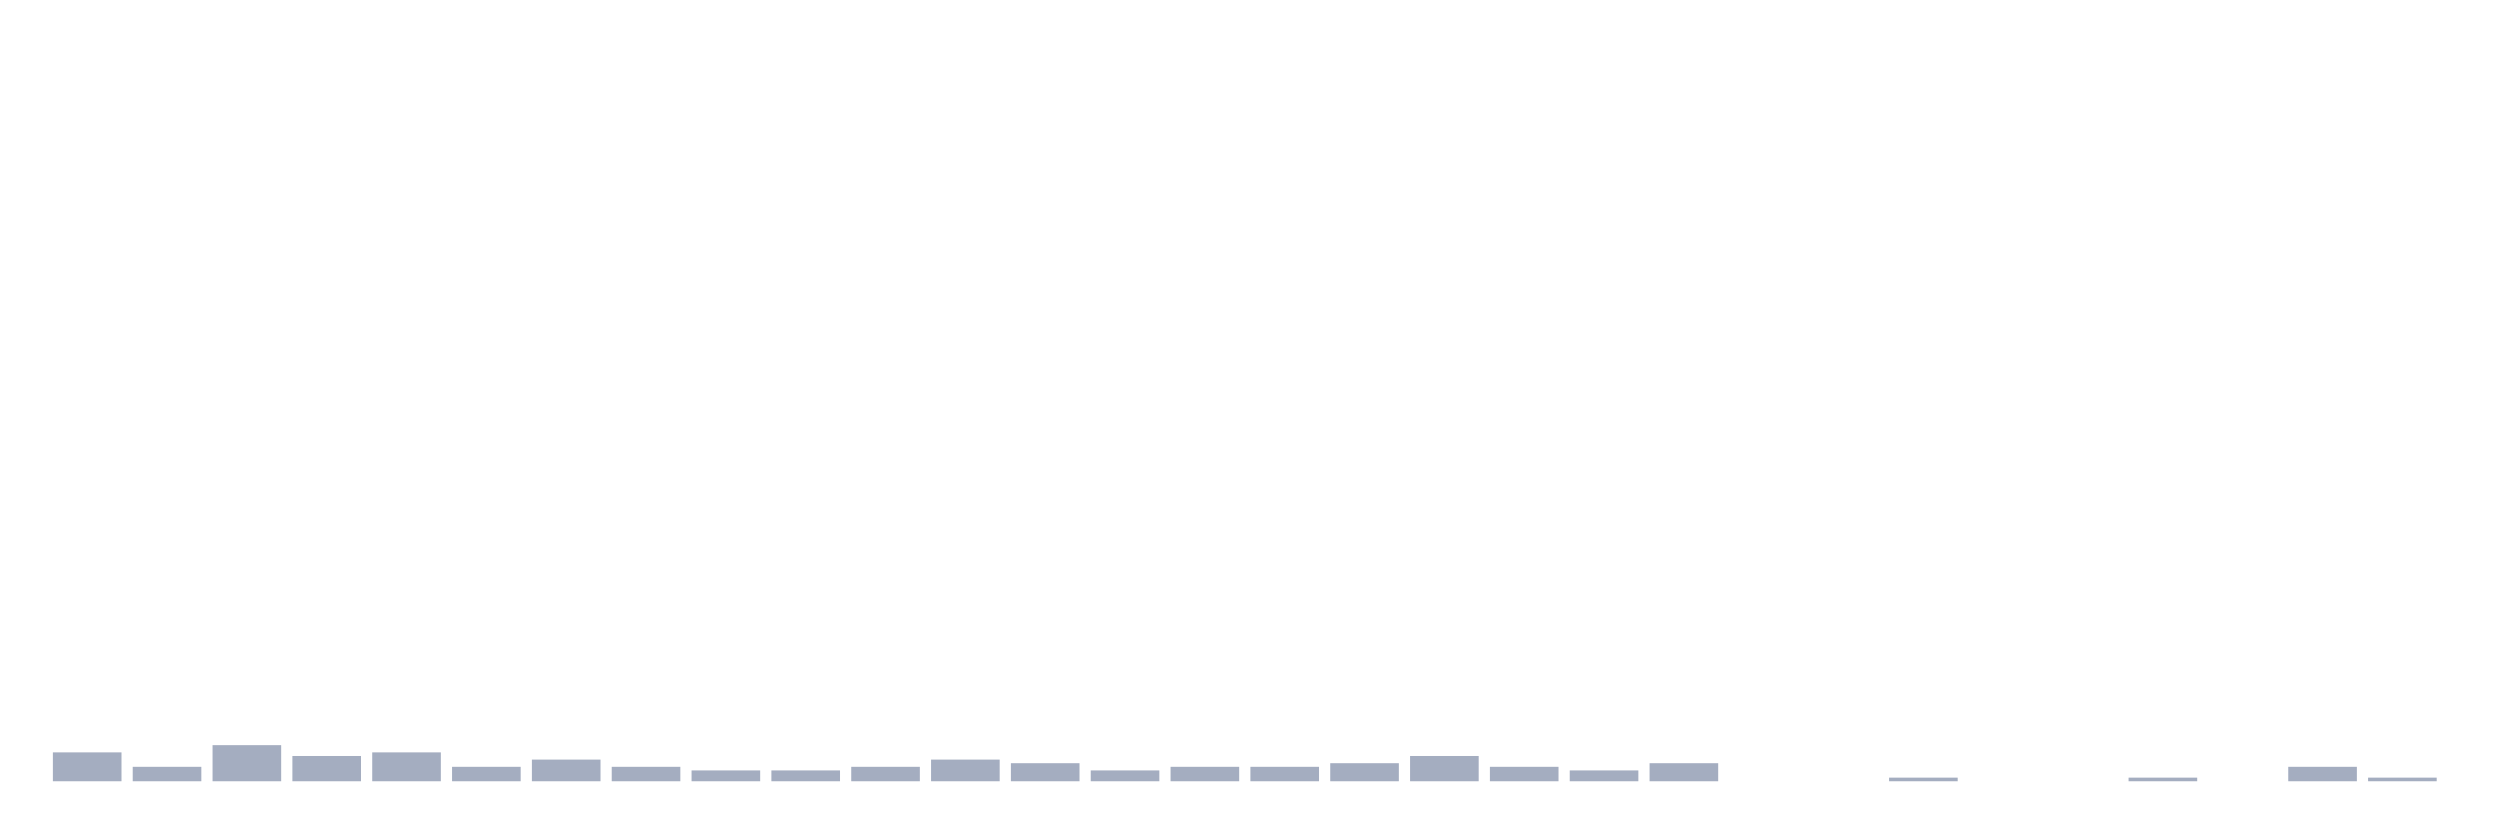
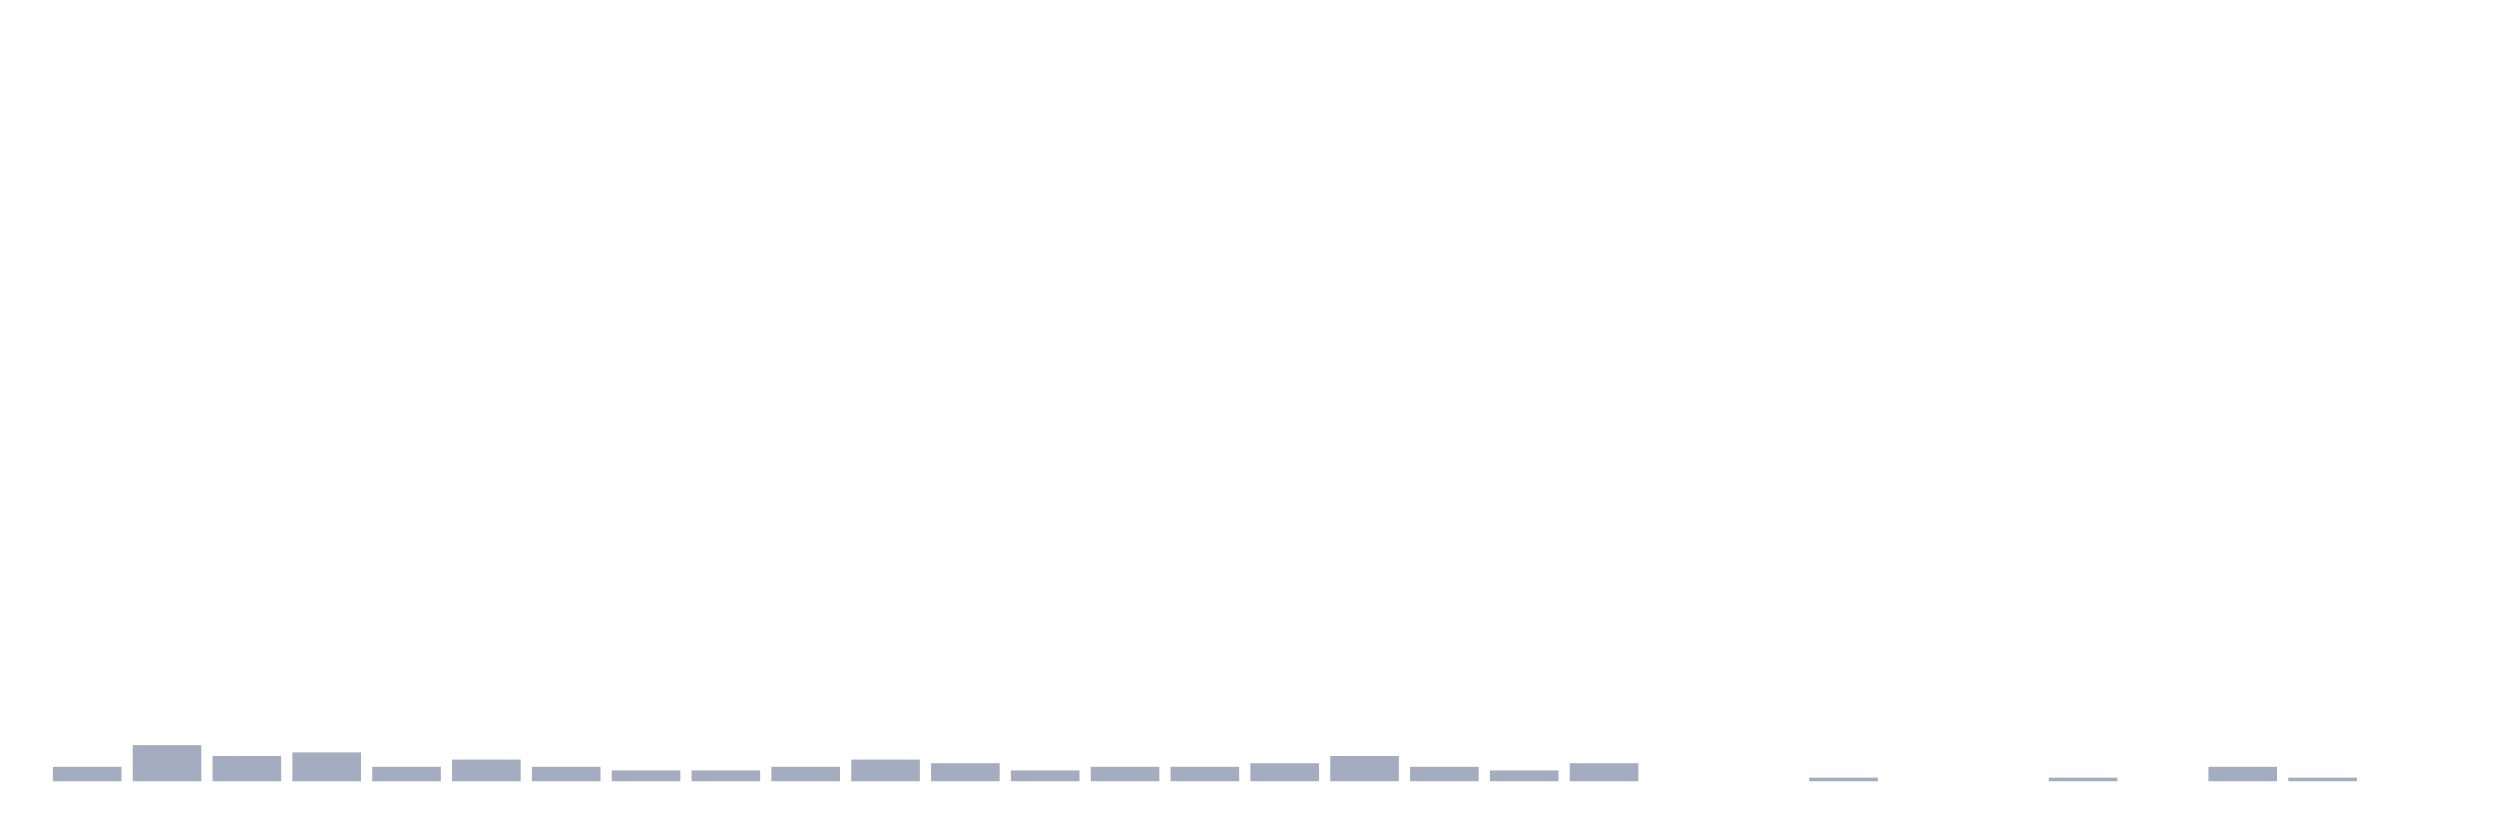
<svg xmlns="http://www.w3.org/2000/svg" viewBox="0 0 480 160">
  <g transform="translate(10,10)">
-     <rect class="bar" x="0.153" width="13.175" y="134.455" height="5.545" fill="rgb(164,173,192)" />
-     <rect class="bar" x="15.482" width="13.175" y="137.228" height="2.772" fill="rgb(164,173,192)" />
-     <rect class="bar" x="30.81" width="13.175" y="133.069" height="6.931" fill="rgb(164,173,192)" />
-     <rect class="bar" x="46.138" width="13.175" y="135.149" height="4.851" fill="rgb(164,173,192)" />
-     <rect class="bar" x="61.466" width="13.175" y="134.455" height="5.545" fill="rgb(164,173,192)" />
-     <rect class="bar" x="76.794" width="13.175" y="137.228" height="2.772" fill="rgb(164,173,192)" />
-     <rect class="bar" x="92.123" width="13.175" y="135.842" height="4.158" fill="rgb(164,173,192)" />
-     <rect class="bar" x="107.451" width="13.175" y="137.228" height="2.772" fill="rgb(164,173,192)" />
+     <rect class="bar" x="0.153" width="13.175" y="137.228" height="2.772" fill="rgb(164,173,192)" />
+     <rect class="bar" x="15.482" width="13.175" y="133.069" height="6.931" fill="rgb(164,173,192)" />
+     <rect class="bar" x="30.81" width="13.175" y="135.149" height="4.851" fill="rgb(164,173,192)" />
+     <rect class="bar" x="46.138" width="13.175" y="134.455" height="5.545" fill="rgb(164,173,192)" />
+     <rect class="bar" x="61.466" width="13.175" y="137.228" height="2.772" fill="rgb(164,173,192)" />
+     <rect class="bar" x="76.794" width="13.175" y="135.842" height="4.158" fill="rgb(164,173,192)" />
+     <rect class="bar" x="92.123" width="13.175" y="137.228" height="2.772" fill="rgb(164,173,192)" />
+     <rect class="bar" x="107.451" width="13.175" y="137.921" height="2.079" fill="rgb(164,173,192)" />
    <rect class="bar" x="122.779" width="13.175" y="137.921" height="2.079" fill="rgb(164,173,192)" />
-     <rect class="bar" x="138.107" width="13.175" y="137.921" height="2.079" fill="rgb(164,173,192)" />
-     <rect class="bar" x="153.436" width="13.175" y="137.228" height="2.772" fill="rgb(164,173,192)" />
-     <rect class="bar" x="168.764" width="13.175" y="135.842" height="4.158" fill="rgb(164,173,192)" />
-     <rect class="bar" x="184.092" width="13.175" y="136.535" height="3.465" fill="rgb(164,173,192)" />
-     <rect class="bar" x="199.42" width="13.175" y="137.921" height="2.079" fill="rgb(164,173,192)" />
+     <rect class="bar" x="138.107" width="13.175" y="137.228" height="2.772" fill="rgb(164,173,192)" />
+     <rect class="bar" x="153.436" width="13.175" y="135.842" height="4.158" fill="rgb(164,173,192)" />
+     <rect class="bar" x="168.764" width="13.175" y="136.535" height="3.465" fill="rgb(164,173,192)" />
+     <rect class="bar" x="184.092" width="13.175" y="137.921" height="2.079" fill="rgb(164,173,192)" />
+     <rect class="bar" x="199.42" width="13.175" y="137.228" height="2.772" fill="rgb(164,173,192)" />
    <rect class="bar" x="214.748" width="13.175" y="137.228" height="2.772" fill="rgb(164,173,192)" />
-     <rect class="bar" x="230.077" width="13.175" y="137.228" height="2.772" fill="rgb(164,173,192)" />
-     <rect class="bar" x="245.405" width="13.175" y="136.535" height="3.465" fill="rgb(164,173,192)" />
-     <rect class="bar" x="260.733" width="13.175" y="135.149" height="4.851" fill="rgb(164,173,192)" />
-     <rect class="bar" x="276.061" width="13.175" y="137.228" height="2.772" fill="rgb(164,173,192)" />
-     <rect class="bar" x="291.39" width="13.175" y="137.921" height="2.079" fill="rgb(164,173,192)" />
-     <rect class="bar" x="306.718" width="13.175" y="136.535" height="3.465" fill="rgb(164,173,192)" />
+     <rect class="bar" x="230.077" width="13.175" y="136.535" height="3.465" fill="rgb(164,173,192)" />
+     <rect class="bar" x="245.405" width="13.175" y="135.149" height="4.851" fill="rgb(164,173,192)" />
+     <rect class="bar" x="260.733" width="13.175" y="137.228" height="2.772" fill="rgb(164,173,192)" />
+     <rect class="bar" x="276.061" width="13.175" y="137.921" height="2.079" fill="rgb(164,173,192)" />
+     <rect class="bar" x="291.39" width="13.175" y="136.535" height="3.465" fill="rgb(164,173,192)" />
+     <rect class="bar" x="306.718" width="13.175" y="140" height="0" fill="rgb(164,173,192)" />
    <rect class="bar" x="322.046" width="13.175" y="140" height="0" fill="rgb(164,173,192)" />
-     <rect class="bar" x="337.374" width="13.175" y="140" height="0" fill="rgb(164,173,192)" />
-     <rect class="bar" x="352.702" width="13.175" y="139.307" height="0.693" fill="rgb(164,173,192)" />
+     <rect class="bar" x="337.374" width="13.175" y="139.307" height="0.693" fill="rgb(164,173,192)" />
+     <rect class="bar" x="352.702" width="13.175" y="140" height="0" fill="rgb(164,173,192)" />
    <rect class="bar" x="368.031" width="13.175" y="140" height="0" fill="rgb(164,173,192)" />
-     <rect class="bar" x="383.359" width="13.175" y="140" height="0" fill="rgb(164,173,192)" />
-     <rect class="bar" x="398.687" width="13.175" y="139.307" height="0.693" fill="rgb(164,173,192)" />
-     <rect class="bar" x="414.015" width="13.175" y="140" height="0" fill="rgb(164,173,192)" />
-     <rect class="bar" x="429.344" width="13.175" y="137.228" height="2.772" fill="rgb(164,173,192)" />
-     <rect class="bar" x="444.672" width="13.175" y="139.307" height="0.693" fill="rgb(164,173,192)" />
+     <rect class="bar" x="383.359" width="13.175" y="139.307" height="0.693" fill="rgb(164,173,192)" />
+     <rect class="bar" x="398.687" width="13.175" y="140" height="0" fill="rgb(164,173,192)" />
+     <rect class="bar" x="414.015" width="13.175" y="137.228" height="2.772" fill="rgb(164,173,192)" />
+     <rect class="bar" x="429.344" width="13.175" y="139.307" height="0.693" fill="rgb(164,173,192)" />
+     <rect class="bar" x="444.672" width="13.175" y="140" height="0" fill="rgb(164,173,192)" />
  </g>
</svg>
